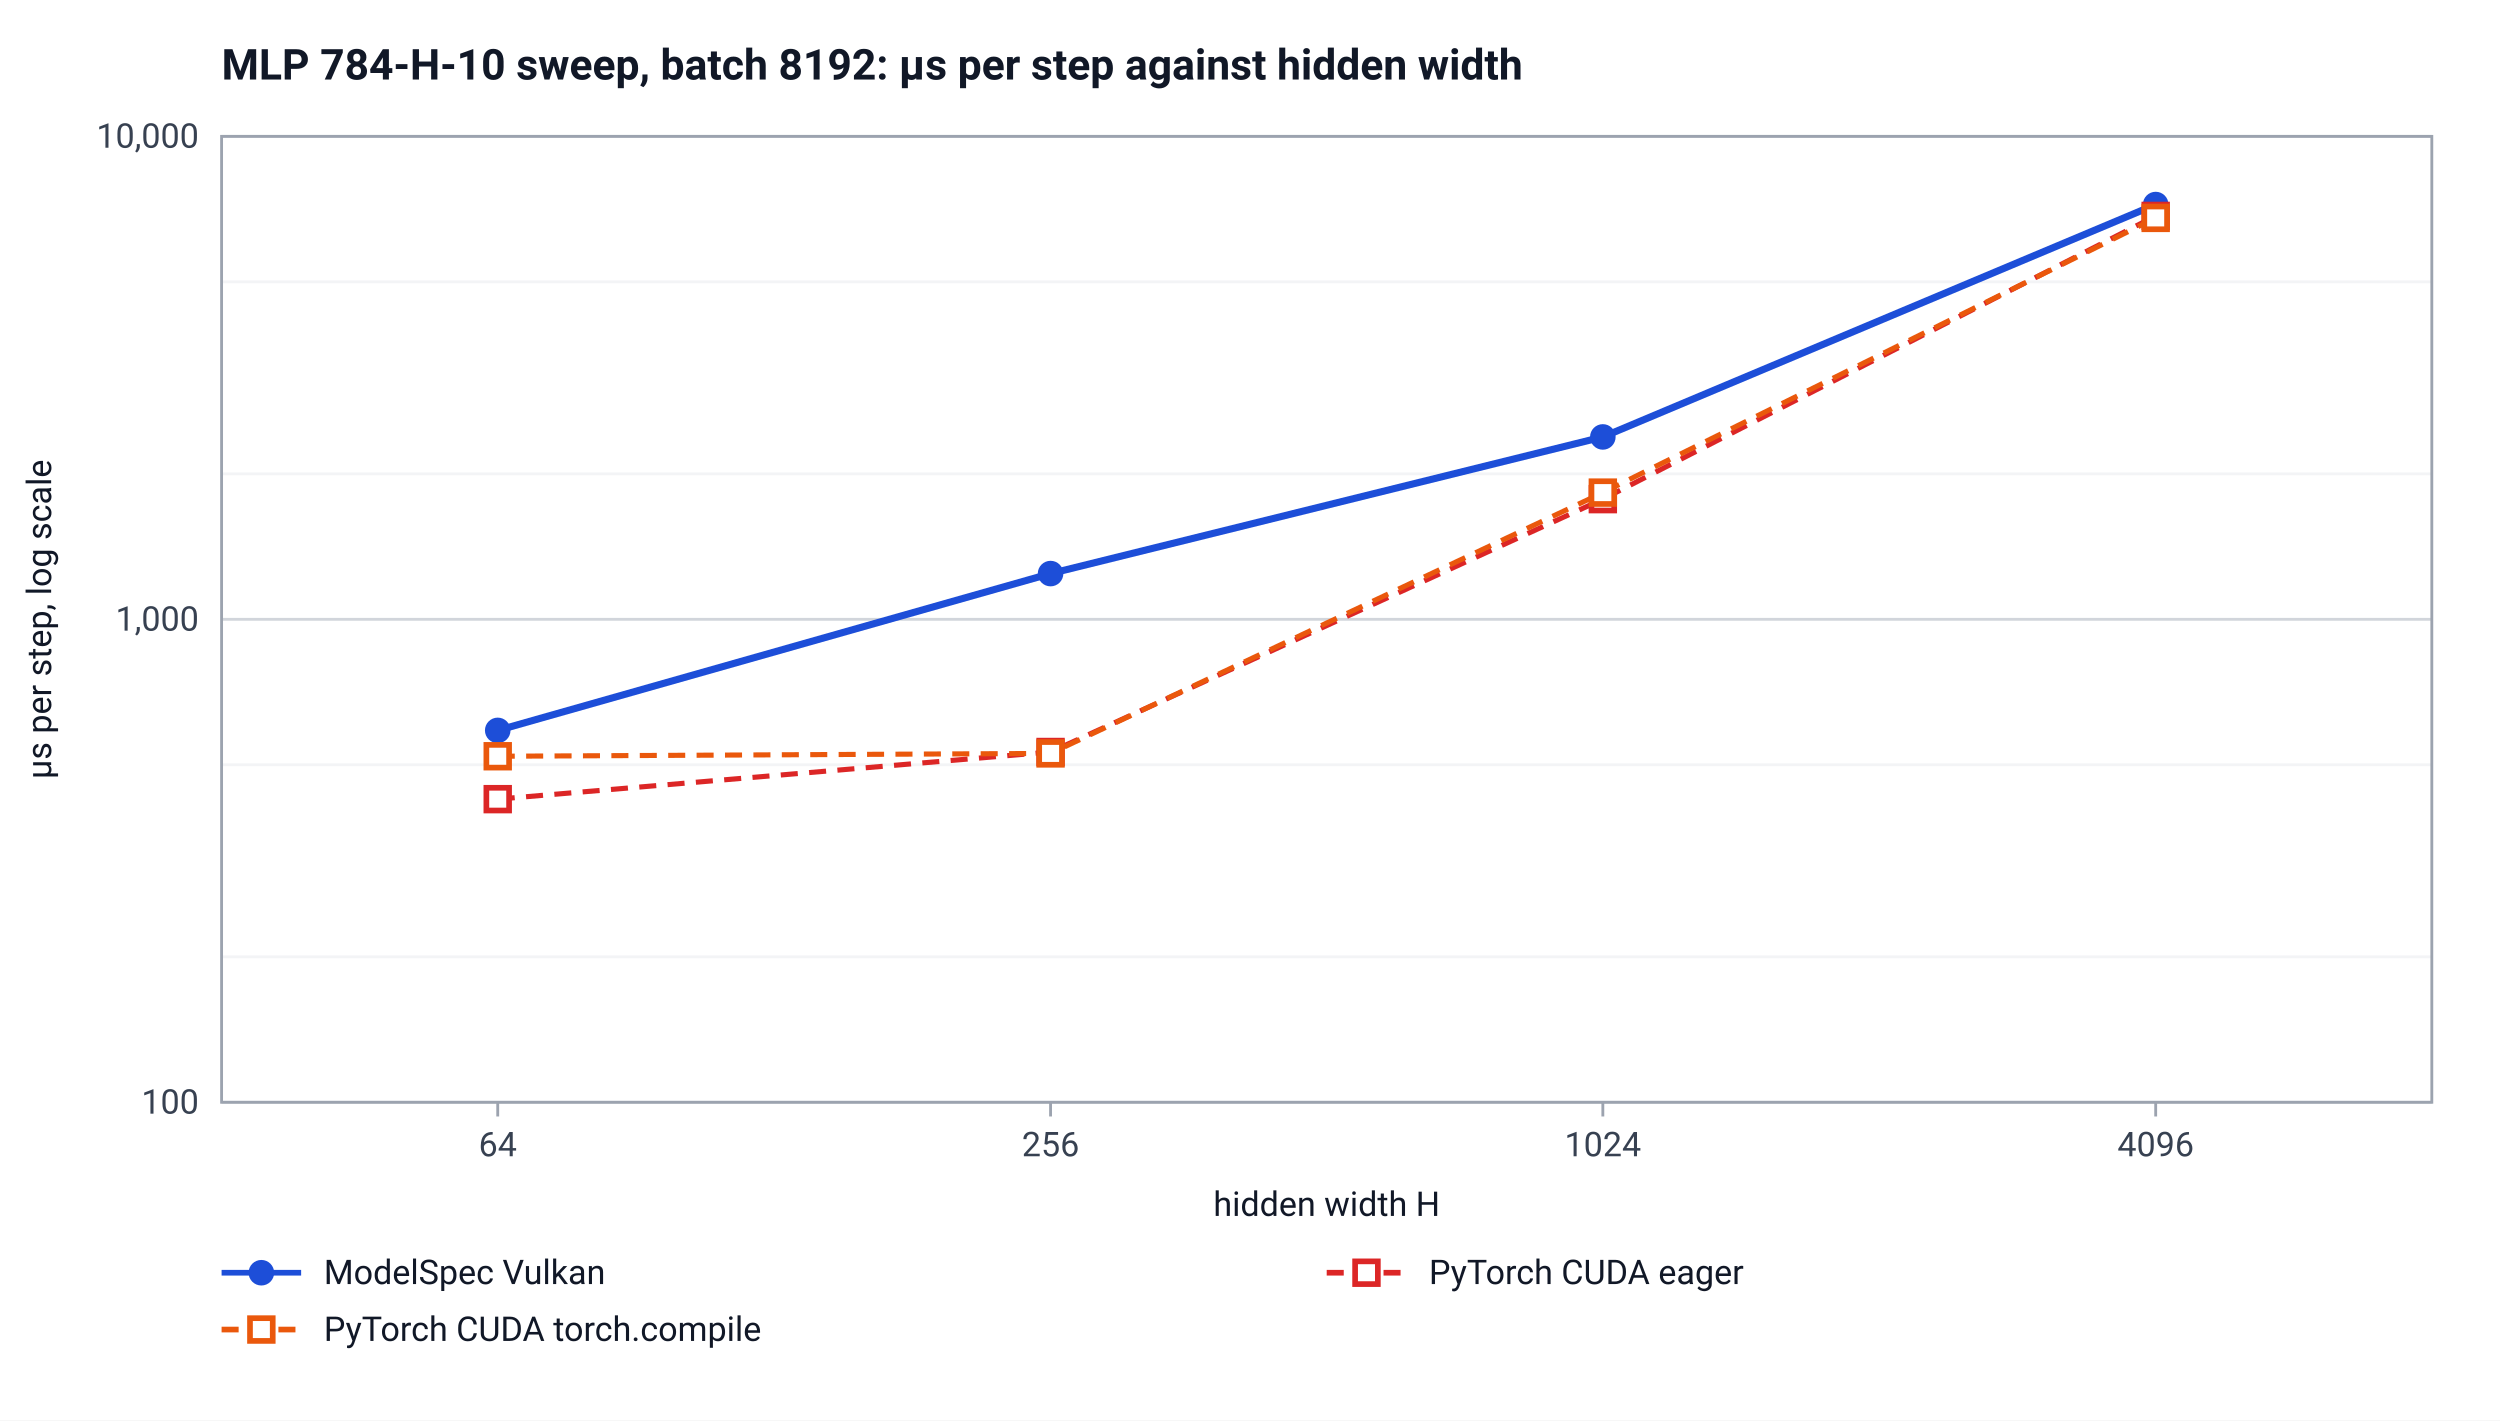
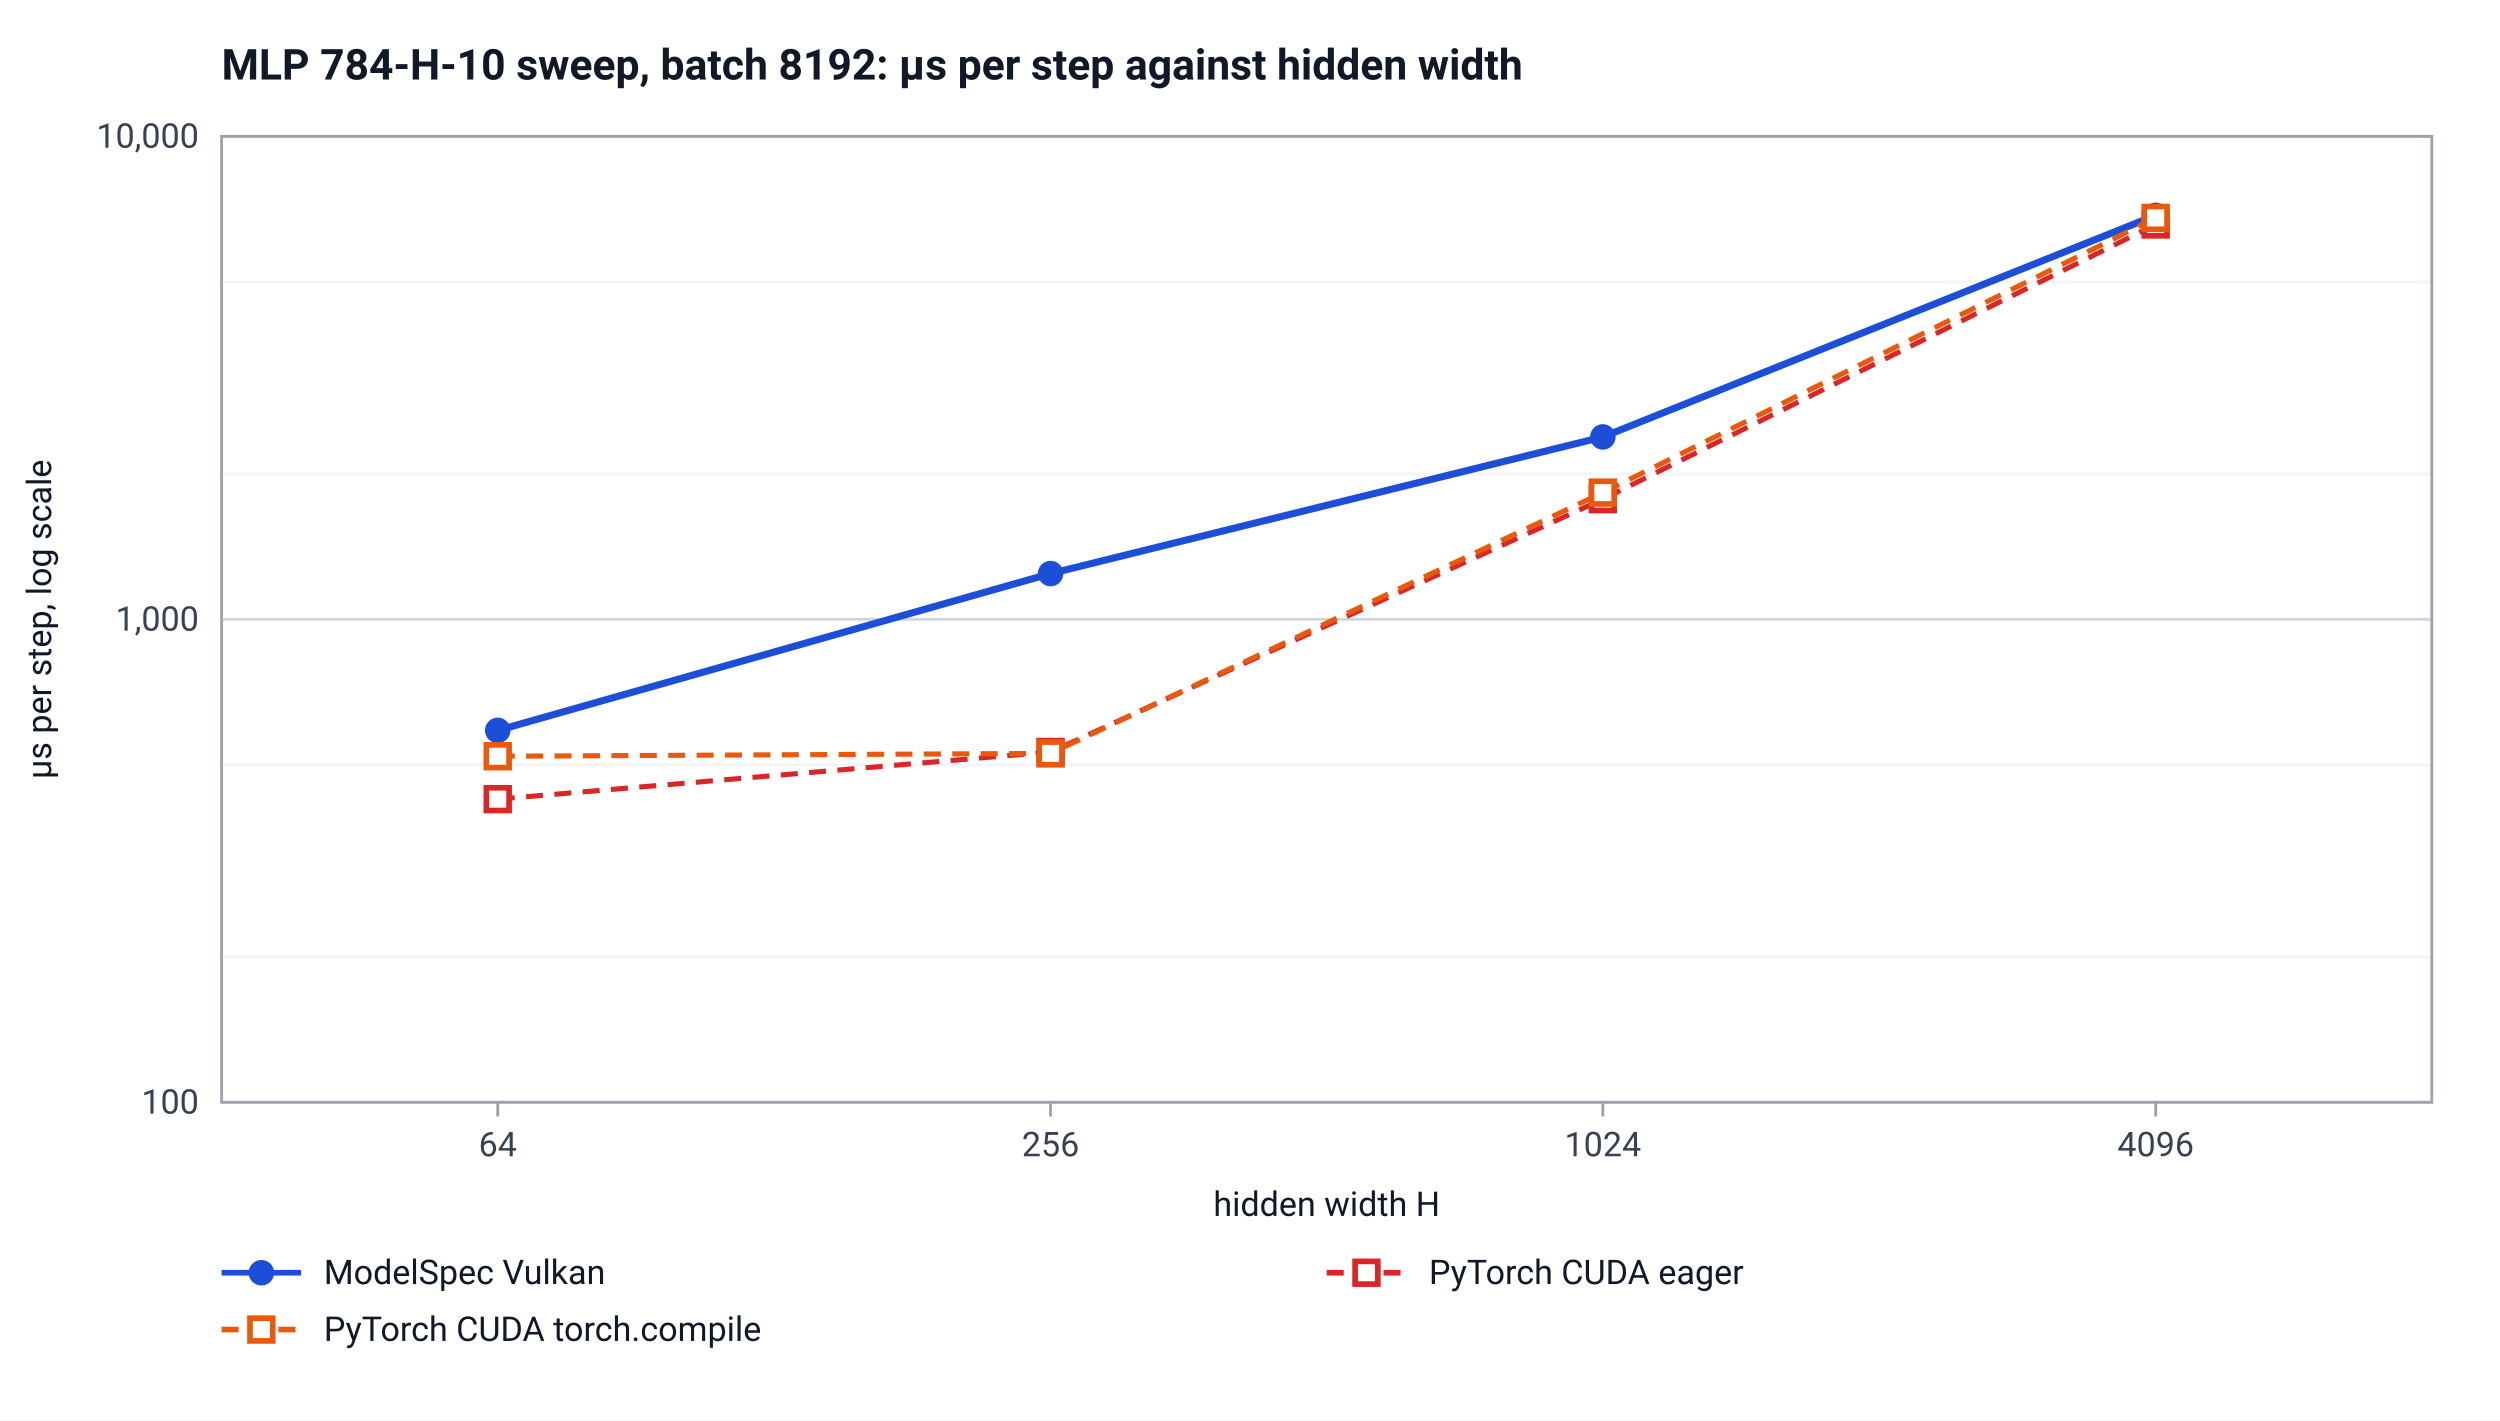
<svg xmlns="http://www.w3.org/2000/svg" width="880" height="500" viewBox="0 0 880 500" font-family="system-ui, -apple-system, Segoe UI, Roboto, sans-serif" font-size="12" role="img" aria-label="MLP 784-H-10 sweep, batch 8192: µs per step against hidden width">
  <rect width="880" height="500" fill="#ffffff" />
  <text x="78" y="28" font-size="15" font-weight="600" fill="#111827">MLP 784-H-10 sweep, batch 8192: µs per step against hidden width</text>
  <line x1="78" y1="388.0" x2="856.0" y2="388.0" stroke="#d1d5db" />
  <text x="70.0" y="392.0" text-anchor="end" fill="#374151">100</text>
  <line x1="78" y1="336.8" x2="856.0" y2="336.8" stroke="#f3f4f6" />
  <line x1="78" y1="269.2" x2="856.0" y2="269.2" stroke="#f3f4f6" />
  <line x1="78" y1="218.0" x2="856.0" y2="218.0" stroke="#d1d5db" />
  <text x="70.0" y="222.0" text-anchor="end" fill="#374151">1,000</text>
  <line x1="78" y1="166.8" x2="856.0" y2="166.8" stroke="#f3f4f6" />
  <line x1="78" y1="99.2" x2="856.0" y2="99.2" stroke="#f3f4f6" />
  <line x1="78" y1="48.0" x2="856.0" y2="48.0" stroke="#d1d5db" />
  <text x="70.0" y="52.0" text-anchor="end" fill="#374151">10,000</text>
  <rect x="78" y="48" width="778.0" height="340" fill="none" stroke="#9ca3af" />
  <line x1="175.2" y1="388.0" x2="175.2" y2="393.0" stroke="#9ca3af" />
  <text x="175.2" y="407.0" text-anchor="middle" fill="#374151">64</text>
  <line x1="369.8" y1="388.0" x2="369.8" y2="393.0" stroke="#9ca3af" />
  <text x="369.8" y="407.0" text-anchor="middle" fill="#374151">256</text>
  <line x1="564.2" y1="388.0" x2="564.2" y2="393.0" stroke="#9ca3af" />
  <text x="564.2" y="407.0" text-anchor="middle" fill="#374151">1024</text>
  <line x1="758.8" y1="388.0" x2="758.8" y2="393.0" stroke="#9ca3af" />
  <text x="758.8" y="407.0" text-anchor="middle" fill="#374151">4096</text>
  <text x="467.0" y="428.0" text-anchor="middle" fill="#111827">hidden width H</text>
  <text transform="translate(18 218.0) rotate(-90)" text-anchor="middle" fill="#111827">µs per step, log scale</text>
-   <polyline points="175.2,257.1 369.8,201.9 564.2,153.8 758.8,72.0" fill="none" stroke="#1d4ed8" stroke-width="2.5" />
+   <polyline points="175.2,257.1 369.8,201.9 564.2,153.8 758.8,75.8" fill="none" stroke="#1d4ed8" stroke-width="2.5" />
  <circle cx="175.2" cy="257.1" r="4.5" fill="#1d4ed8" />
  <circle cx="369.8" cy="201.9" r="4.5" fill="#1d4ed8" />
  <circle cx="564.2" cy="153.8" r="4.5" fill="#1d4ed8" />
-   <circle cx="758.8" cy="72.0" r="4.5" fill="#1d4ed8" />
-   <polyline points="175.2,281.3 369.8,264.7 564.2,175.7 758.8,76.0" fill="none" stroke="#dc2626" stroke-width="1.8" stroke-dasharray="6 4" />
+   <circle cx="758.8" cy="75.8" r="4.5" fill="#1d4ed8" />
+   <polyline points="175.2,281.3 369.8,264.7 564.2,175.7 758.8,79.0" fill="none" stroke="#dc2626" stroke-width="1.8" stroke-dasharray="6 4" />
  <rect x="171.2" y="277.3" width="8" height="8" fill="#ffffff" stroke="#dc2626" stroke-width="2" />
  <rect x="365.8" y="260.7" width="8" height="8" fill="#ffffff" stroke="#dc2626" stroke-width="2" />
  <rect x="560.2" y="171.7" width="8" height="8" fill="#ffffff" stroke="#dc2626" stroke-width="2" />
-   <rect x="754.8" y="72.0" width="8" height="8" fill="#ffffff" stroke="#dc2626" stroke-width="2" />
+   <rect x="754.8" y="75.0" width="8" height="8" fill="#ffffff" stroke="#dc2626" stroke-width="2" />
  <polyline points="175.2,266.2 369.8,265.2 564.2,173.4 758.8,76.7" fill="none" stroke="#ea580c" stroke-width="1.8" stroke-dasharray="6 4" />
  <rect x="171.2" y="262.2" width="8" height="8" fill="#ffffff" stroke="#ea580c" stroke-width="2" />
  <rect x="365.8" y="261.2" width="8" height="8" fill="#ffffff" stroke="#ea580c" stroke-width="2" />
  <rect x="560.2" y="169.4" width="8" height="8" fill="#ffffff" stroke="#ea580c" stroke-width="2" />
  <rect x="754.8" y="72.7" width="8" height="8" fill="#ffffff" stroke="#ea580c" stroke-width="2" />
  <line x1="78.0" y1="448.0" x2="106.0" y2="448.0" stroke="#1d4ed8" stroke-width="2" />
  <circle cx="92.0" cy="448.0" r="4.5" fill="#1d4ed8" />
  <text x="114.0" y="452.0" fill="#111827">ModelSpec Vulkan</text>
  <line x1="467.0" y1="448.0" x2="495.0" y2="448.0" stroke="#dc2626" stroke-width="2" stroke-dasharray="6 4" />
  <rect x="477.0" y="444.0" width="8" height="8" fill="#ffffff" stroke="#dc2626" stroke-width="2" />
  <text x="503.0" y="452.0" fill="#111827">PyTorch CUDA eager</text>
  <line x1="78.0" y1="468.0" x2="106.0" y2="468.0" stroke="#ea580c" stroke-width="2" stroke-dasharray="6 4" />
  <rect x="88.0" y="464.0" width="8" height="8" fill="#ffffff" stroke="#ea580c" stroke-width="2" />
  <text x="114.0" y="472.0" fill="#111827">PyTorch CUDA torch.compile</text>
</svg>
